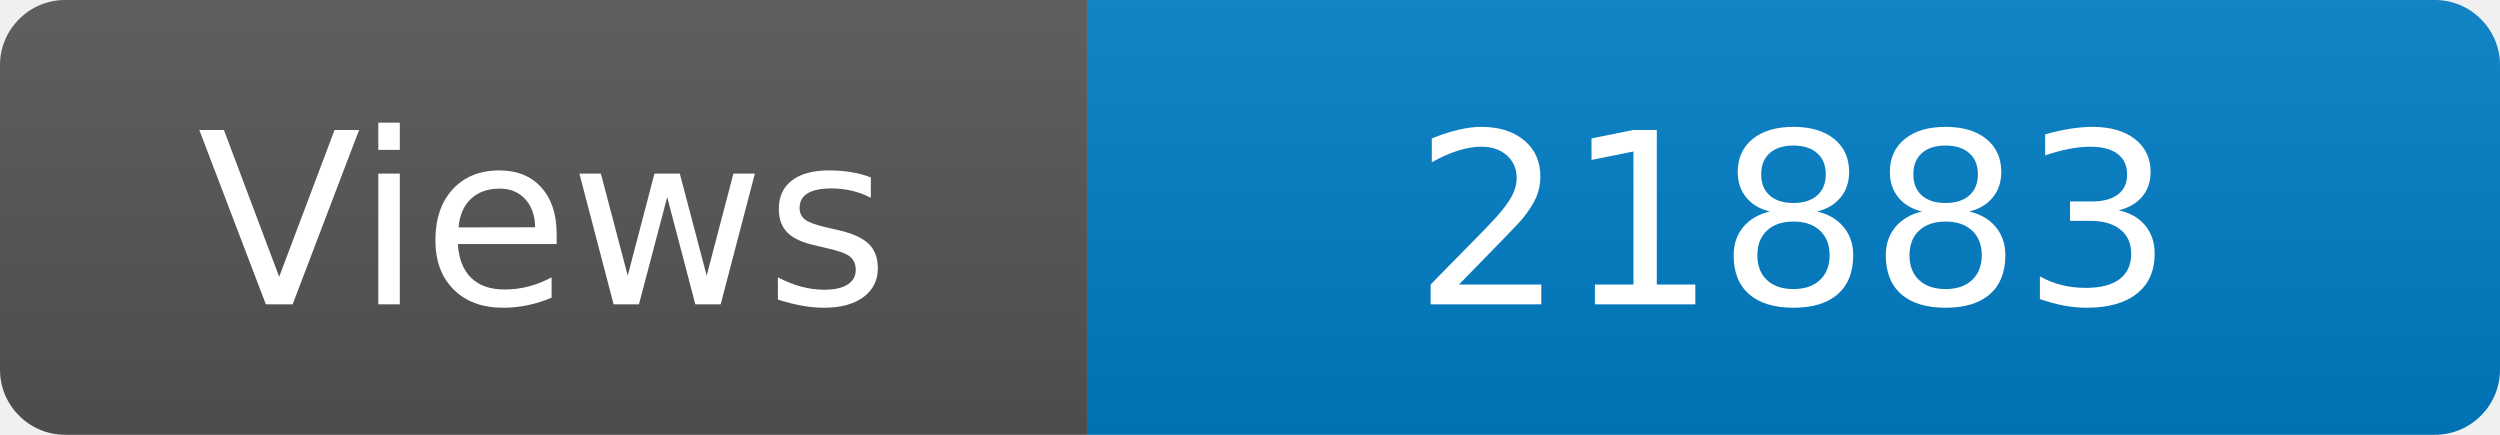
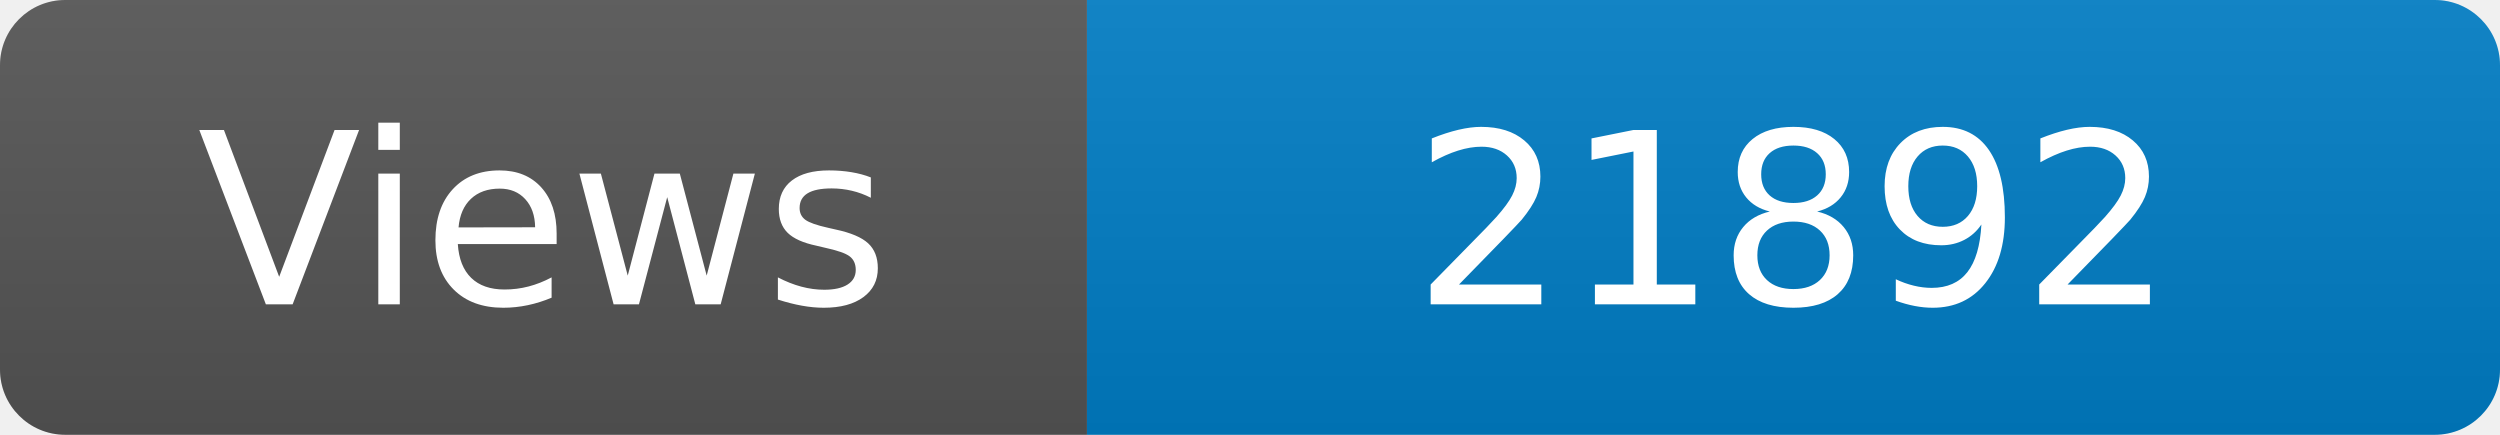
<svg xmlns="http://www.w3.org/2000/svg" width="115" height="20" role="img" aria-label="Maintained?: yes">
  <linearGradient id="s" x2="0" y2="100%">
    <stop offset="0" stop-color="#bbb" stop-opacity=".1" />
    <stop offset="1" stop-opacity=".1" />
  </linearGradient>
  <clipPath id="r">
    <rect width="115" height="20" rx="3" fill="#fff" />
  </clipPath>
  <g clip-path="url(#r)">
    <rect width="50" height="20" fill="#555" />
    <rect x="50" width="160" height="20" fill="#007ec6" />
    <rect width="115" height="20" fill="url(#s)" />
  </g>
  <g fill="#fff" text-anchor="middle" font-family="Verdana,Geneva,DejaVu Sans,sans-serif" font-size="110">
    <text x="250" y="140" transform="scale(.1)" fill="#fff">Views</text>
-     <text x="825" y="140" transform="scale(.1)" fill="#fff">21883</text>
+     <text x="825" y="140" transform="scale(.1)" fill="#fff">21892</text>
  </g>
</svg>
